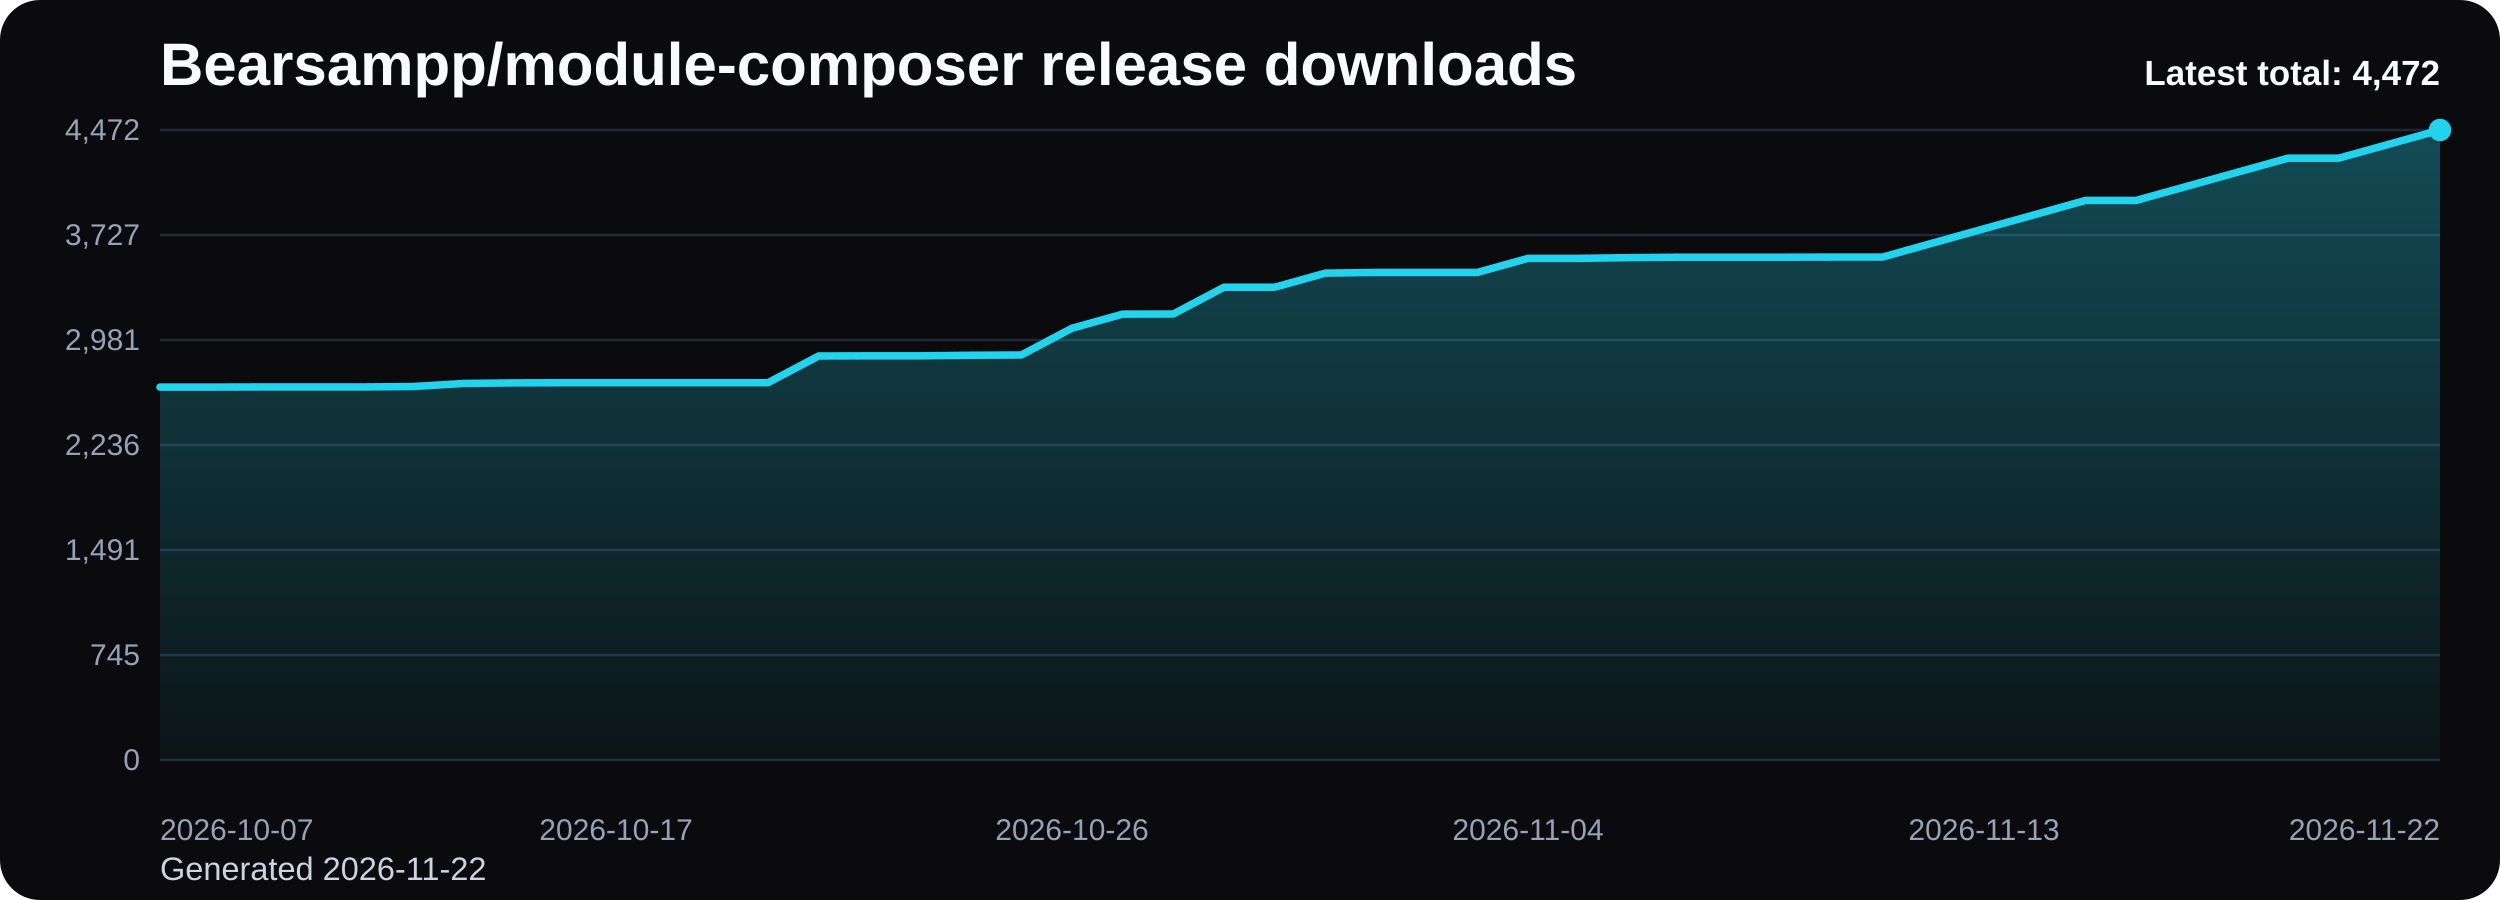
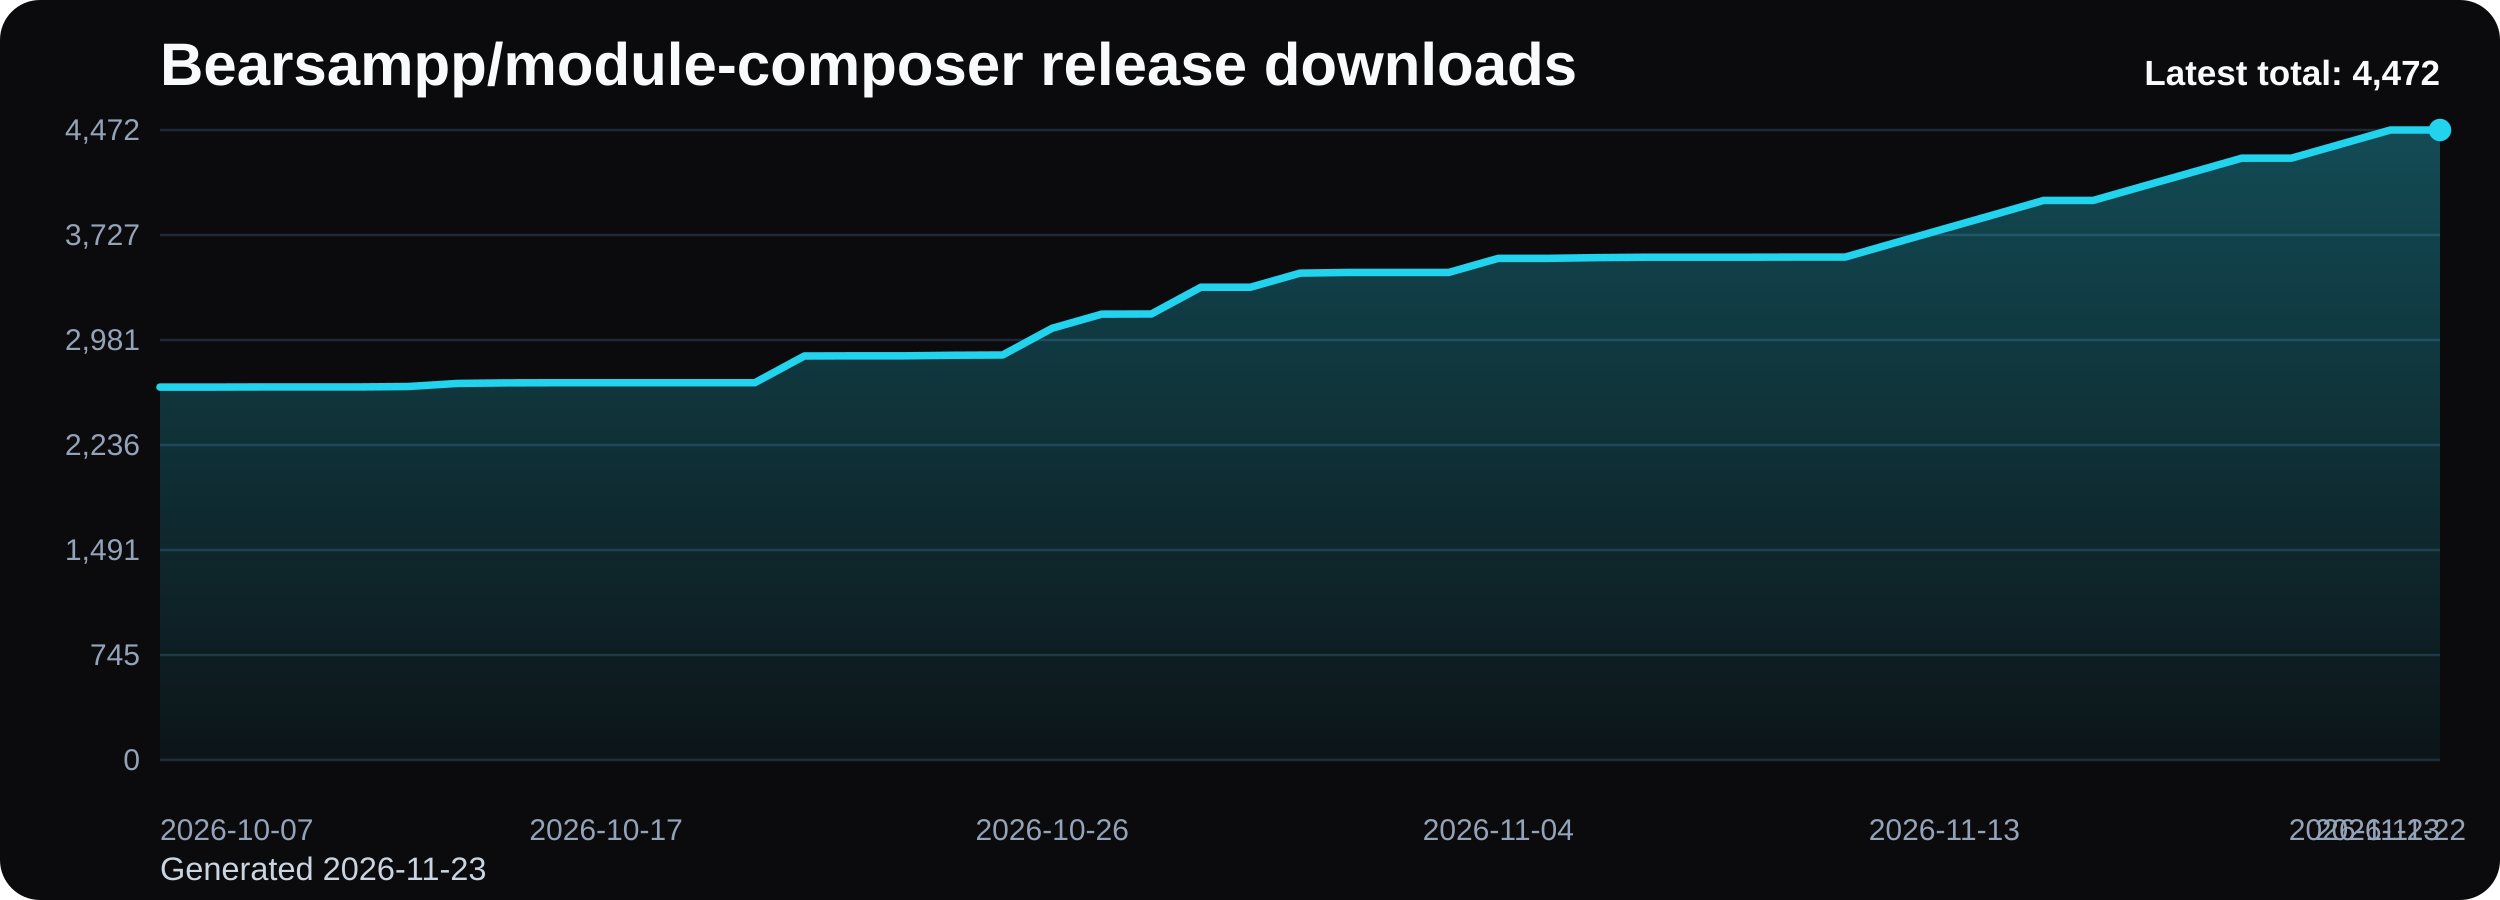
<svg xmlns="http://www.w3.org/2000/svg" viewBox="0 0 1000 360" role="img" aria-label="Bearsampp/module-composer release downloads chart">
  <defs>
    <linearGradient id="fill-total-trend-black" x1="0" y1="0" x2="0" y2="1">
      <stop offset="0%" stop-color="#22d3ee" stop-opacity="0.32" />
      <stop offset="100%" stop-color="#22d3ee" stop-opacity="0.05" />
    </linearGradient>
    <style>
      .bg { fill: #0b0b0d; }
      .title { font: 700 24px Arial, sans-serif; fill: #f8fafc; }
      .sub { font: 400 13px Arial, sans-serif; fill: #cbd5e1; }
      .grid { stroke: #1f2937; stroke-width: 1; }
      .axis { font: 400 12px Arial, sans-serif; fill: #94a3b8; }
      .line { fill: none; stroke: #22d3ee; stroke-width: 3; stroke-linecap: round; stroke-linejoin: round; }
      .dot { fill: #22d3ee; }
      .value { font: 600 11px Arial, sans-serif; fill: #cbd5e1; }
      .latest { font: 700 14px Arial, sans-serif; fill: #f8fafc; }
    </style>
  </defs>
  <rect class="bg" x="0" y="0" width="1000" height="360" rx="16" />
  <text class="title" x="64" y="34">Bearsampp/module-composer release downloads</text>
-   <text class="sub" x="64" y="352">Generated 2026-11-22</text>
+   <text class="sub" x="64" y="352">Generated 2026-11-23</text>
  <line x1="64" y1="52.00" x2="976" y2="52.00" class="grid" />
  <text x="56" y="56.00" text-anchor="end" class="axis">4,472</text>
  <line x1="64" y1="94.00" x2="976" y2="94.00" class="grid" />
  <text x="56" y="98.00" text-anchor="end" class="axis">3,727</text>
  <line x1="64" y1="136.00" x2="976" y2="136.00" class="grid" />
  <text x="56" y="140.00" text-anchor="end" class="axis">2,981</text>
  <line x1="64" y1="178.00" x2="976" y2="178.00" class="grid" />
  <text x="56" y="182.00" text-anchor="end" class="axis">2,236</text>
  <line x1="64" y1="220.00" x2="976" y2="220.00" class="grid" />
  <text x="56" y="224.00" text-anchor="end" class="axis">1,491</text>
  <line x1="64" y1="262.00" x2="976" y2="262.00" class="grid" />
  <text x="56" y="266.00" text-anchor="end" class="axis">745</text>
  <line x1="64" y1="304.00" x2="976" y2="304.00" class="grid" />
  <text x="56" y="308.00" text-anchor="end" class="axis">0</text>
-   <path d="M 64.00 304 L 64.00 154.84 L 84.27 154.84 L 104.53 154.78 L 124.80 154.78 L 145.07 154.78 L 165.33 154.61 L 185.60 153.37 L 205.87 153.15 L 226.13 153.09 L 246.40 153.09 L 266.67 153.09 L 286.93 153.09 L 307.20 153.09 L 327.47 142.39 L 347.73 142.33 L 368.00 142.33 L 388.27 142.10 L 408.53 141.99 L 428.80 131.29 L 449.07 125.65 L 469.33 125.59 L 489.60 114.89 L 509.87 114.89 L 530.13 109.25 L 550.40 108.97 L 570.67 108.97 L 590.93 108.97 L 611.20 103.34 L 631.47 103.34 L 651.73 103.05 L 672.00 102.88 L 692.27 102.88 L 712.53 102.88 L 732.80 102.83 L 753.07 102.83 L 773.33 97.14 L 793.60 91.50 L 813.87 85.87 L 834.13 80.18 L 854.40 80.18 L 874.67 74.54 L 894.93 68.91 L 915.20 63.27 L 935.47 63.27 L 955.73 57.64 L 976.00 52.00 L 976.00 304 Z" fill="url(#fill-total-trend-black)" />
-   <polyline class="line" points="64.00,154.84 84.27,154.84 104.53,154.78 124.80,154.78 145.07,154.78 165.33,154.61 185.60,153.37 205.87,153.15 226.13,153.09 246.40,153.09 266.67,153.09 286.93,153.09 307.20,153.09 327.47,142.39 347.73,142.33 368.00,142.33 388.27,142.10 408.53,141.99 428.80,131.29 449.07,125.65 469.33,125.59 489.60,114.89 509.87,114.89 530.13,109.25 550.40,108.97 570.67,108.97 590.93,108.97 611.20,103.34 631.47,103.34 651.73,103.05 672.00,102.88 692.27,102.88 712.53,102.88 732.80,102.83 753.07,102.83 773.33,97.14 793.60,91.50 813.87,85.87 834.13,80.18 854.40,80.18 874.67,74.54 894.93,68.91 915.20,63.27 935.47,63.27 955.73,57.64 976.00,52.00" />
+   <path d="M 64.00 304 L 64.00 154.84 L 83.83 154.84 L 103.65 154.78 L 123.48 154.78 L 143.30 154.78 L 163.13 154.61 L 182.96 153.37 L 202.78 153.15 L 222.61 153.09 L 242.43 153.09 L 262.26 153.09 L 282.09 153.09 L 301.91 153.09 L 321.74 142.39 L 341.57 142.33 L 361.39 142.33 L 381.22 142.10 L 401.04 141.99 L 420.87 131.29 L 440.70 125.65 L 460.52 125.59 L 480.35 114.89 L 500.17 114.89 L 520.00 109.25 L 539.83 108.97 L 559.65 108.97 L 579.48 108.97 L 599.30 103.34 L 619.13 103.34 L 638.96 103.05 L 658.78 102.88 L 678.61 102.88 L 698.43 102.88 L 718.26 102.83 L 738.09 102.83 L 757.91 97.14 L 777.74 91.50 L 797.57 85.87 L 817.39 80.18 L 837.22 80.18 L 857.04 74.54 L 876.87 68.91 L 896.70 63.27 L 916.52 63.27 L 936.35 57.64 L 956.17 52.00 L 976.00 52.00 L 976.00 304 Z" fill="url(#fill-total-trend-black)" />
+   <polyline class="line" points="64.00,154.84 83.83,154.84 103.65,154.78 123.48,154.78 143.30,154.78 163.13,154.61 182.96,153.37 202.78,153.15 222.61,153.09 242.43,153.09 262.26,153.09 282.09,153.09 301.91,153.09 321.74,142.39 341.57,142.33 361.39,142.33 381.22,142.10 401.04,141.99 420.87,131.29 440.70,125.65 460.52,125.59 480.35,114.89 500.17,114.89 520.00,109.25 539.83,108.97 559.65,108.97 579.48,108.97 599.30,103.34 619.13,103.34 638.96,103.05 658.78,102.88 678.61,102.88 698.43,102.88 718.26,102.83 738.09,102.83 757.91,97.14 777.74,91.50 797.57,85.87 817.39,80.18 837.22,80.18 857.04,74.54 876.87,68.91 896.70,63.27 916.52,63.27 936.35,57.64 956.17,52.00 976.00,52.00" />
  <circle class="dot" cx="976.00" cy="52.00" r="4.5" />
  <text class="axis" x="64.00" y="336" text-anchor="start">2026-10-07</text>
-   <text class="axis" x="246.40" y="336" text-anchor="middle">2026-10-17</text>
-   <text class="axis" x="428.80" y="336" text-anchor="middle">2026-10-26</text>
-   <text class="axis" x="611.20" y="336" text-anchor="middle">2026-11-04</text>
-   <text class="axis" x="793.60" y="336" text-anchor="middle">2026-11-13</text>
-   <text class="axis" x="976.00" y="336" text-anchor="end">2026-11-22</text>
+   <text class="axis" x="242.43" y="336" text-anchor="middle">2026-10-17</text>
+   <text class="axis" x="420.87" y="336" text-anchor="middle">2026-10-26</text>
+   <text class="axis" x="599.30" y="336" text-anchor="middle">2026-11-04</text>
+   <text class="axis" x="777.74" y="336" text-anchor="middle">2026-11-13</text>
+   <text class="axis" x="956.17" y="336" text-anchor="middle">2026-11-22</text>
+   <text class="axis" x="976.00" y="336" text-anchor="end">2026-11-23</text>
  <text class="latest" x="976" y="34" text-anchor="end">Latest total: 4,472</text>
</svg>
